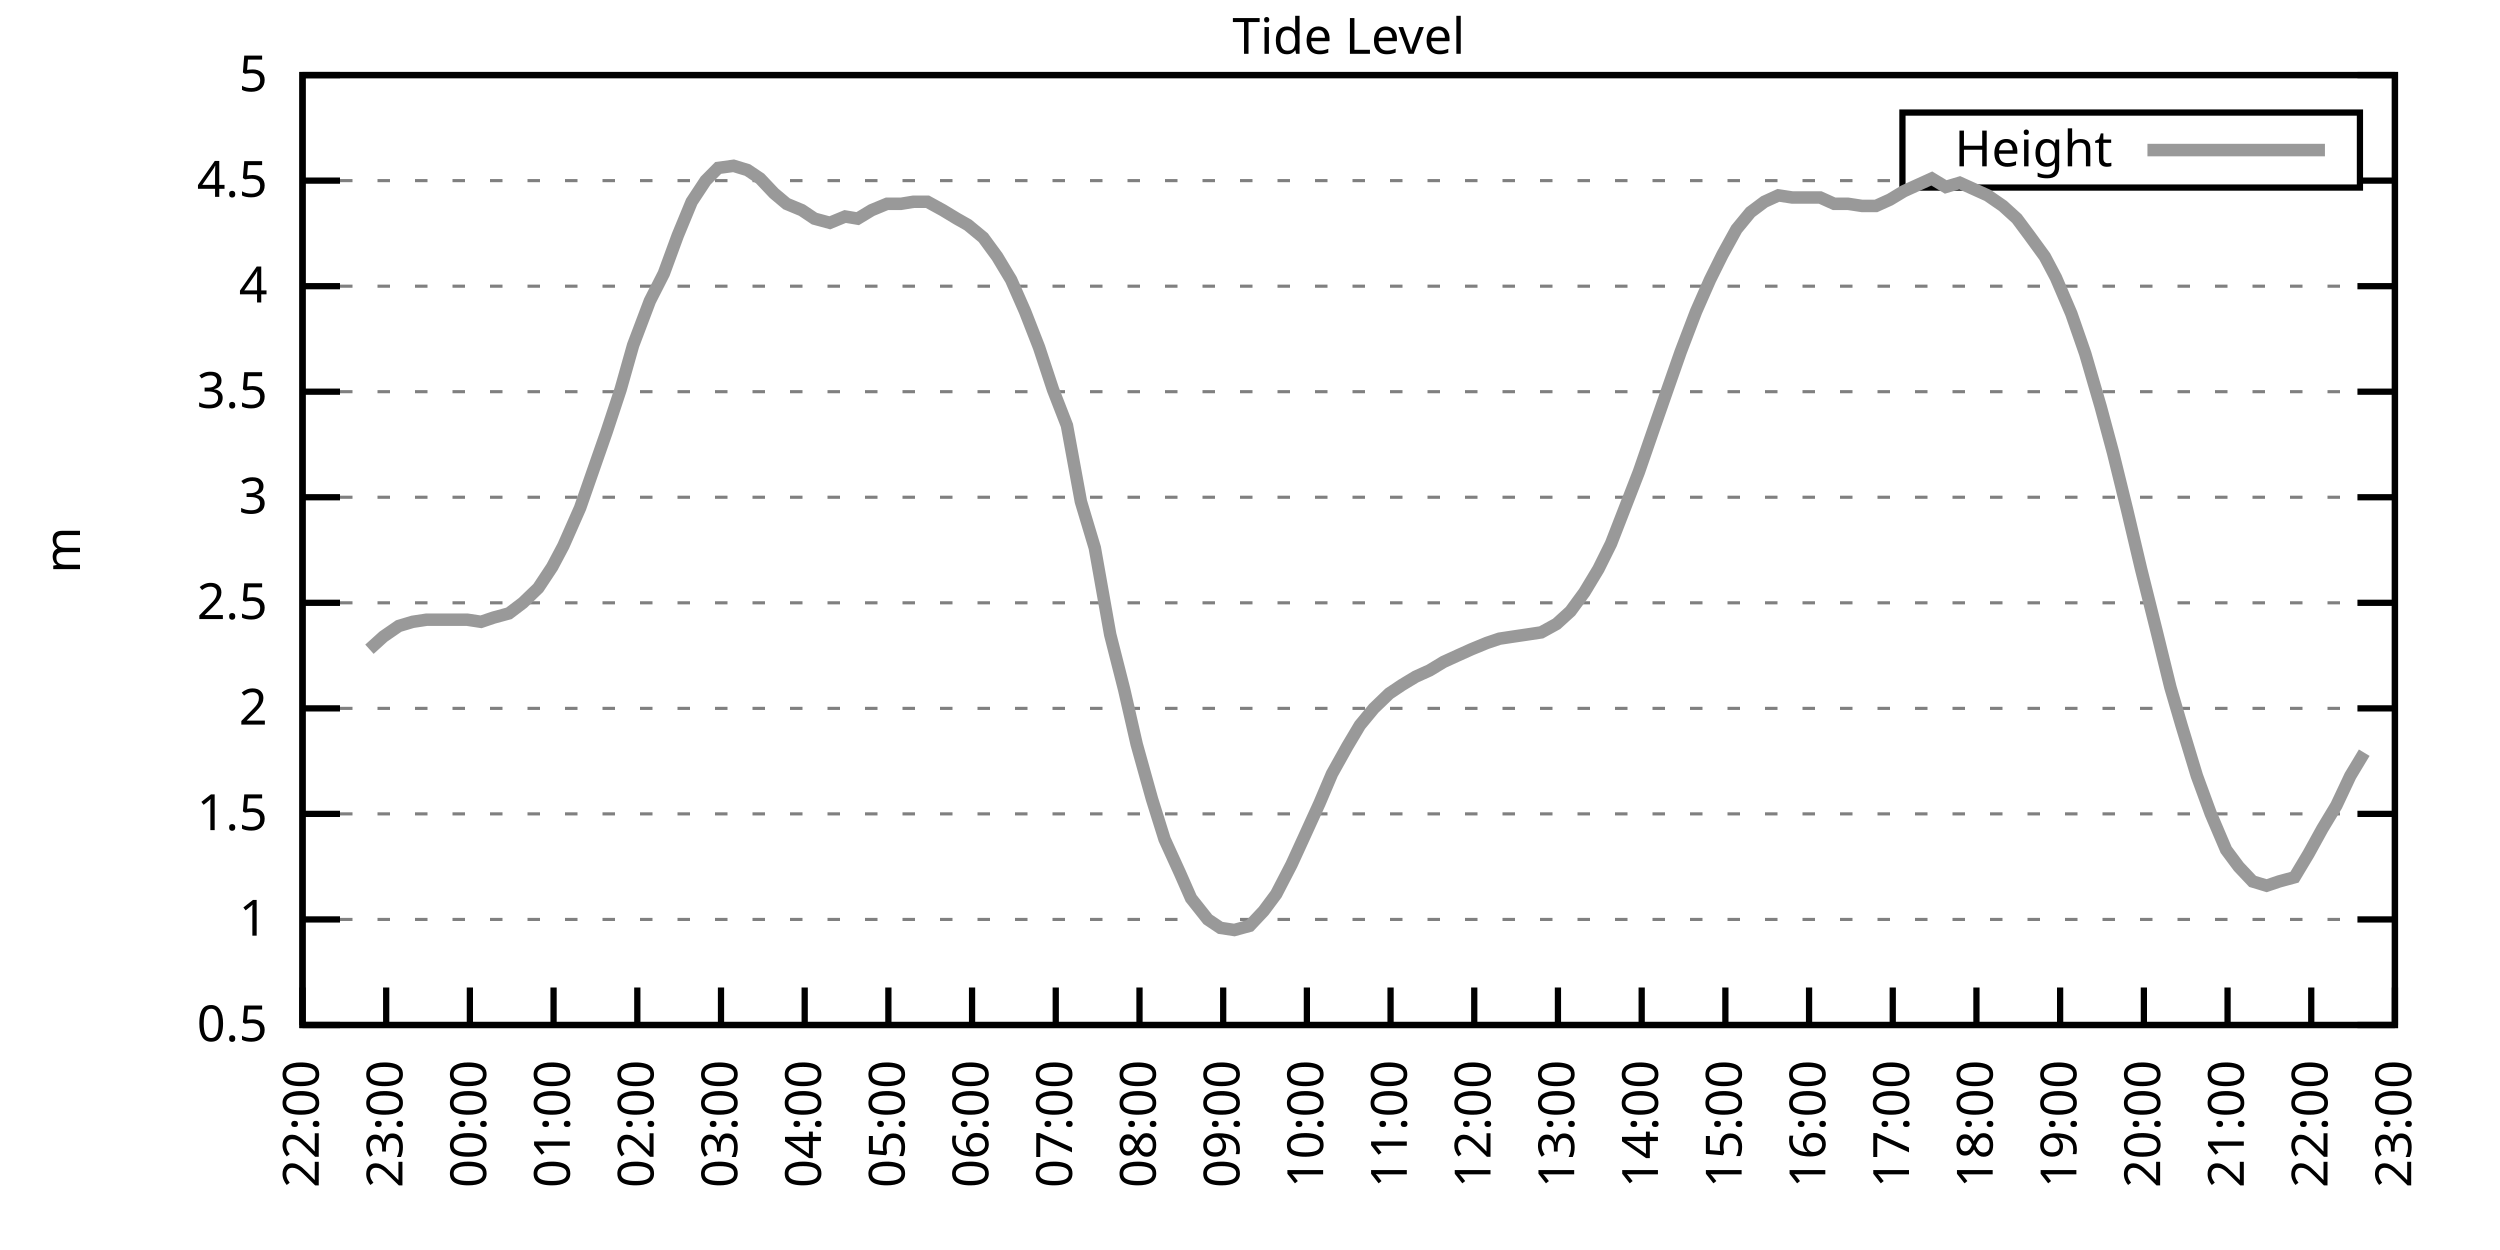
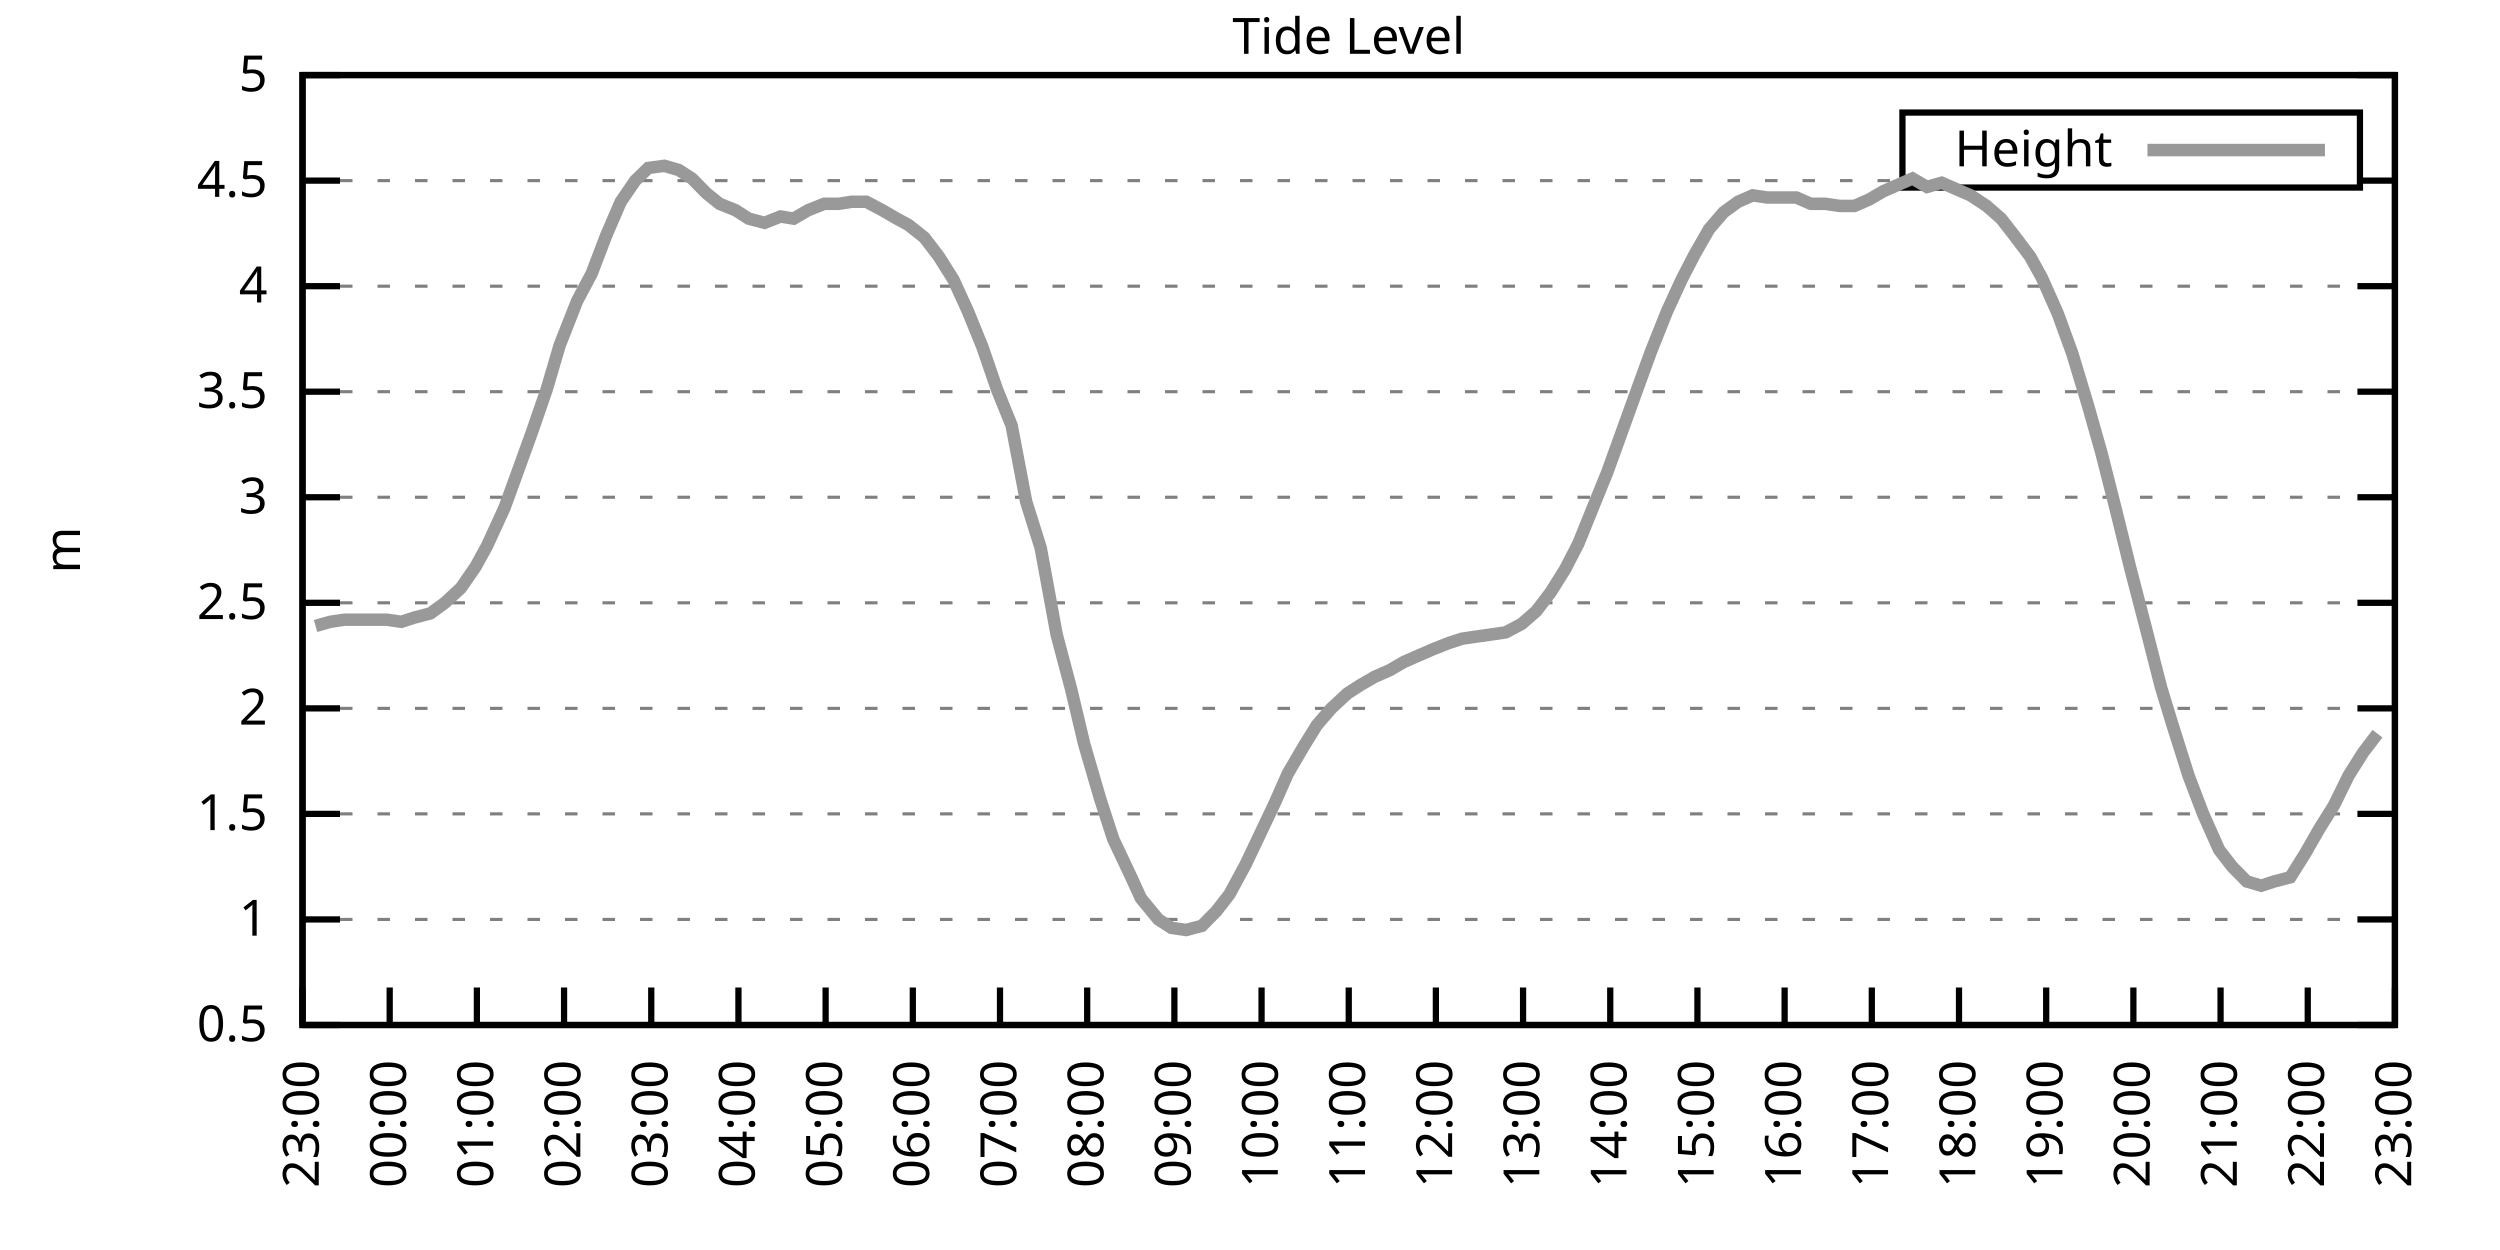
<svg xmlns="http://www.w3.org/2000/svg" xmlns:xlink="http://www.w3.org/1999/xlink" width="400" height="200" viewBox="0 0 400 200">
  <g id="gnuplot_canvas">
    <rect x="0" y="0" width="400" height="200" fill="none" />
    <defs>
      <circle id="gpDot" r="0.5" stroke-width="0.5" stroke="currentColor" />
      <path id="gpPt0" stroke-width="0.333" stroke="currentColor" d="M-1,0 h2 M0,-1 v2" />
      <path id="gpPt1" stroke-width="0.333" stroke="currentColor" d="M-1,-1 L1,1 M1,-1 L-1,1" />
      <path id="gpPt2" stroke-width="0.333" stroke="currentColor" d="M-1,0 L1,0 M0,-1 L0,1 M-1,-1 L1,1 M-1,1 L1,-1" />
      <rect id="gpPt3" stroke-width="0.333" stroke="currentColor" x="-1" y="-1" width="2" height="2" />
      <rect id="gpPt4" stroke-width="0.333" stroke="currentColor" fill="currentColor" x="-1" y="-1" width="2" height="2" />
      <circle id="gpPt5" stroke-width="0.333" stroke="currentColor" cx="0" cy="0" r="1" />
      <use xlink:href="#gpPt5" id="gpPt6" fill="currentColor" stroke="none" />
      <path id="gpPt7" stroke-width="0.333" stroke="currentColor" d="M0,-1.33 L-1.33,0.67 L1.33,0.67 z" />
      <use xlink:href="#gpPt7" id="gpPt8" fill="currentColor" stroke="none" />
      <use xlink:href="#gpPt7" id="gpPt9" stroke="currentColor" transform="rotate(180)" />
      <use xlink:href="#gpPt9" id="gpPt10" fill="currentColor" stroke="none" />
      <use xlink:href="#gpPt3" id="gpPt11" stroke="currentColor" transform="rotate(45)" />
      <use xlink:href="#gpPt11" id="gpPt12" fill="currentColor" stroke="none" />
      <path id="gpPt13" stroke-width="0.333" stroke="currentColor" d="M0,1.330 L1.265,0.411 L0.782,-1.067 L-0.782,-1.076 L-1.265,0.411 z" />
      <use xlink:href="#gpPt13" id="gpPt14" fill="currentColor" stroke="none" />
      <filter id="textbox" filterUnits="objectBoundingBox" x="0" y="0" height="1" width="1">
        <feFlood flood-color="white" flood-opacity="1" result="bgnd" />
        <feComposite in="SourceGraphic" in2="bgnd" operator="atop" />
      </filter>
      <filter id="greybox" filterUnits="objectBoundingBox" x="0" y="0" height="1" width="1">
        <feFlood flood-color="lightgrey" flood-opacity="1" result="grey" />
        <feComposite in="SourceGraphic" in2="grey" operator="atop" />
      </filter>
    </defs>
    <g fill="none" color="white" stroke="currentColor" stroke-width="1.00" stroke-linecap="butt" stroke-linejoin="miter">
</g>
    <g fill="none" color="black" stroke="currentColor" stroke-width="1.00" stroke-linecap="butt" stroke-linejoin="miter">
      <g stroke="none" shape-rendering="crispEdges">
        <polygon fill="rgb(255, 255, 255)" points="48.40,164.00 383.18,164.00 383.18,12.02 48.40,12.02 " />
      </g>
    </g>
    <g fill="none" color="black" stroke="currentColor" stroke-width="1.00" stroke-linecap="butt" stroke-linejoin="miter">
</g>
    <g fill="none" color="black" stroke="black" stroke-width="0.50" stroke-linecap="butt" stroke-linejoin="miter">
</g>
    <g fill="none" color="gray" stroke="currentColor" stroke-width="0.50" stroke-linecap="butt" stroke-linejoin="miter">
      <path stroke="gray" stroke-dasharray="2,4" class="gridline" d="M48.40,164.00 L383.19,164.00  " />
    </g>
    <g fill="none" color="gray" stroke="gray" stroke-width="1.00" stroke-linecap="butt" stroke-linejoin="miter">
</g>
    <g fill="none" color="black" stroke="currentColor" stroke-width="1.00" stroke-linecap="butt" stroke-linejoin="miter">
      <path stroke="black" d="M48.40,164.00 L54.40,164.00 M383.19,164.00 L377.19,164.00  " />
      <g transform="translate(42.80,166.60)" stroke="none" fill="black" font-family="Sans" font-size="8.00" text-anchor="end">
        <text>
          <tspan font-family="Sans"> 0.5</tspan>
        </text>
      </g>
    </g>
    <g fill="none" color="black" stroke="currentColor" stroke-width="1.00" stroke-linecap="butt" stroke-linejoin="miter">
</g>
    <g fill="none" color="black" stroke="black" stroke-width="0.50" stroke-linecap="butt" stroke-linejoin="miter">
</g>
    <g fill="none" color="gray" stroke="currentColor" stroke-width="0.50" stroke-linecap="butt" stroke-linejoin="miter">
      <path stroke="gray" stroke-dasharray="2,4" class="gridline" d="M48.40,147.11 L383.19,147.11  " />
    </g>
    <g fill="none" color="gray" stroke="gray" stroke-width="1.00" stroke-linecap="butt" stroke-linejoin="miter">
</g>
    <g fill="none" color="black" stroke="currentColor" stroke-width="1.00" stroke-linecap="butt" stroke-linejoin="miter">
      <path stroke="black" d="M48.40,147.11 L54.40,147.11 M383.19,147.11 L377.19,147.11  " />
      <g transform="translate(42.80,149.71)" stroke="none" fill="black" font-family="Sans" font-size="8.00" text-anchor="end">
        <text>
          <tspan font-family="Sans"> 1</tspan>
        </text>
      </g>
    </g>
    <g fill="none" color="black" stroke="currentColor" stroke-width="1.00" stroke-linecap="butt" stroke-linejoin="miter">
</g>
    <g fill="none" color="black" stroke="black" stroke-width="0.50" stroke-linecap="butt" stroke-linejoin="miter">
</g>
    <g fill="none" color="gray" stroke="currentColor" stroke-width="0.50" stroke-linecap="butt" stroke-linejoin="miter">
      <path stroke="gray" stroke-dasharray="2,4" class="gridline" d="M48.40,130.22 L383.19,130.22  " />
    </g>
    <g fill="none" color="gray" stroke="gray" stroke-width="1.00" stroke-linecap="butt" stroke-linejoin="miter">
</g>
    <g fill="none" color="black" stroke="currentColor" stroke-width="1.00" stroke-linecap="butt" stroke-linejoin="miter">
      <path stroke="black" d="M48.40,130.22 L54.40,130.22 M383.19,130.22 L377.19,130.22  " />
      <g transform="translate(42.80,132.82)" stroke="none" fill="black" font-family="Sans" font-size="8.00" text-anchor="end">
        <text>
          <tspan font-family="Sans"> 1.5</tspan>
        </text>
      </g>
    </g>
    <g fill="none" color="black" stroke="currentColor" stroke-width="1.00" stroke-linecap="butt" stroke-linejoin="miter">
</g>
    <g fill="none" color="black" stroke="black" stroke-width="0.50" stroke-linecap="butt" stroke-linejoin="miter">
</g>
    <g fill="none" color="gray" stroke="currentColor" stroke-width="0.50" stroke-linecap="butt" stroke-linejoin="miter">
      <path stroke="gray" stroke-dasharray="2,4" class="gridline" d="M48.40,113.34 L383.19,113.34  " />
    </g>
    <g fill="none" color="gray" stroke="gray" stroke-width="1.00" stroke-linecap="butt" stroke-linejoin="miter">
</g>
    <g fill="none" color="black" stroke="currentColor" stroke-width="1.00" stroke-linecap="butt" stroke-linejoin="miter">
      <path stroke="black" d="M48.40,113.34 L54.40,113.34 M383.19,113.34 L377.19,113.34  " />
      <g transform="translate(42.80,115.94)" stroke="none" fill="black" font-family="Sans" font-size="8.00" text-anchor="end">
        <text>
          <tspan font-family="Sans"> 2</tspan>
        </text>
      </g>
    </g>
    <g fill="none" color="black" stroke="currentColor" stroke-width="1.00" stroke-linecap="butt" stroke-linejoin="miter">
</g>
    <g fill="none" color="black" stroke="black" stroke-width="0.50" stroke-linecap="butt" stroke-linejoin="miter">
</g>
    <g fill="none" color="gray" stroke="currentColor" stroke-width="0.50" stroke-linecap="butt" stroke-linejoin="miter">
      <path stroke="gray" stroke-dasharray="2,4" class="gridline" d="M48.40,96.45 L383.19,96.45  " />
    </g>
    <g fill="none" color="gray" stroke="gray" stroke-width="1.00" stroke-linecap="butt" stroke-linejoin="miter">
</g>
    <g fill="none" color="black" stroke="currentColor" stroke-width="1.00" stroke-linecap="butt" stroke-linejoin="miter">
      <path stroke="black" d="M48.40,96.45 L54.40,96.45 M383.19,96.45 L377.19,96.45  " />
      <g transform="translate(42.80,99.05)" stroke="none" fill="black" font-family="Sans" font-size="8.00" text-anchor="end">
        <text>
          <tspan font-family="Sans"> 2.5</tspan>
        </text>
      </g>
    </g>
    <g fill="none" color="black" stroke="currentColor" stroke-width="1.00" stroke-linecap="butt" stroke-linejoin="miter">
</g>
    <g fill="none" color="black" stroke="black" stroke-width="0.50" stroke-linecap="butt" stroke-linejoin="miter">
</g>
    <g fill="none" color="gray" stroke="currentColor" stroke-width="0.50" stroke-linecap="butt" stroke-linejoin="miter">
      <path stroke="gray" stroke-dasharray="2,4" class="gridline" d="M48.40,79.56 L383.19,79.56  " />
    </g>
    <g fill="none" color="gray" stroke="gray" stroke-width="1.00" stroke-linecap="butt" stroke-linejoin="miter">
</g>
    <g fill="none" color="black" stroke="currentColor" stroke-width="1.00" stroke-linecap="butt" stroke-linejoin="miter">
      <path stroke="black" d="M48.40,79.56 L54.40,79.56 M383.19,79.56 L377.19,79.56  " />
      <g transform="translate(42.80,82.16)" stroke="none" fill="black" font-family="Sans" font-size="8.00" text-anchor="end">
        <text>
          <tspan font-family="Sans"> 3</tspan>
        </text>
      </g>
    </g>
    <g fill="none" color="black" stroke="currentColor" stroke-width="1.00" stroke-linecap="butt" stroke-linejoin="miter">
</g>
    <g fill="none" color="black" stroke="black" stroke-width="0.50" stroke-linecap="butt" stroke-linejoin="miter">
</g>
    <g fill="none" color="gray" stroke="currentColor" stroke-width="0.50" stroke-linecap="butt" stroke-linejoin="miter">
      <path stroke="gray" stroke-dasharray="2,4" class="gridline" d="M48.40,62.67 L383.19,62.67  " />
    </g>
    <g fill="none" color="gray" stroke="gray" stroke-width="1.00" stroke-linecap="butt" stroke-linejoin="miter">
</g>
    <g fill="none" color="black" stroke="currentColor" stroke-width="1.00" stroke-linecap="butt" stroke-linejoin="miter">
      <path stroke="black" d="M48.40,62.67 L54.40,62.67 M383.19,62.67 L377.19,62.67  " />
      <g transform="translate(42.80,65.27)" stroke="none" fill="black" font-family="Sans" font-size="8.00" text-anchor="end">
        <text>
          <tspan font-family="Sans"> 3.5</tspan>
        </text>
      </g>
    </g>
    <g fill="none" color="black" stroke="currentColor" stroke-width="1.00" stroke-linecap="butt" stroke-linejoin="miter">
</g>
    <g fill="none" color="black" stroke="black" stroke-width="0.50" stroke-linecap="butt" stroke-linejoin="miter">
</g>
    <g fill="none" color="gray" stroke="currentColor" stroke-width="0.50" stroke-linecap="butt" stroke-linejoin="miter">
      <path stroke="gray" stroke-dasharray="2,4" class="gridline" d="M48.40,45.79 L383.19,45.79  " />
    </g>
    <g fill="none" color="gray" stroke="gray" stroke-width="1.00" stroke-linecap="butt" stroke-linejoin="miter">
</g>
    <g fill="none" color="black" stroke="currentColor" stroke-width="1.00" stroke-linecap="butt" stroke-linejoin="miter">
      <path stroke="black" d="M48.40,45.79 L54.40,45.79 M383.19,45.79 L377.19,45.79  " />
      <g transform="translate(42.80,48.39)" stroke="none" fill="black" font-family="Sans" font-size="8.00" text-anchor="end">
        <text>
          <tspan font-family="Sans"> 4</tspan>
        </text>
      </g>
    </g>
    <g fill="none" color="black" stroke="currentColor" stroke-width="1.00" stroke-linecap="butt" stroke-linejoin="miter">
</g>
    <g fill="none" color="black" stroke="black" stroke-width="0.50" stroke-linecap="butt" stroke-linejoin="miter">
</g>
    <g fill="none" color="gray" stroke="currentColor" stroke-width="0.50" stroke-linecap="butt" stroke-linejoin="miter">
      <path stroke="gray" stroke-dasharray="2,4" class="gridline" d="M48.40,28.90 L304.39,28.90 M377.59,28.90 L383.19,28.90  " />
    </g>
    <g fill="none" color="gray" stroke="gray" stroke-width="1.00" stroke-linecap="butt" stroke-linejoin="miter">
</g>
    <g fill="none" color="black" stroke="currentColor" stroke-width="1.00" stroke-linecap="butt" stroke-linejoin="miter">
      <path stroke="black" d="M48.40,28.90 L54.40,28.90 M383.19,28.90 L377.19,28.90  " />
      <g transform="translate(42.80,31.50)" stroke="none" fill="black" font-family="Sans" font-size="8.00" text-anchor="end">
        <text>
          <tspan font-family="Sans"> 4.5</tspan>
        </text>
      </g>
    </g>
    <g fill="none" color="black" stroke="currentColor" stroke-width="1.00" stroke-linecap="butt" stroke-linejoin="miter">
</g>
    <g fill="none" color="black" stroke="black" stroke-width="0.50" stroke-linecap="butt" stroke-linejoin="miter">
</g>
    <g fill="none" color="gray" stroke="currentColor" stroke-width="0.50" stroke-linecap="butt" stroke-linejoin="miter">
      <path stroke="gray" stroke-dasharray="2,4" class="gridline" d="M48.40,12.01 L383.19,12.01  " />
    </g>
    <g fill="none" color="gray" stroke="gray" stroke-width="1.00" stroke-linecap="butt" stroke-linejoin="miter">
</g>
    <g fill="none" color="black" stroke="currentColor" stroke-width="1.00" stroke-linecap="butt" stroke-linejoin="miter">
      <path stroke="black" d="M48.40,12.01 L54.40,12.01 M383.19,12.01 L377.19,12.01  " />
      <g transform="translate(42.80,14.61)" stroke="none" fill="black" font-family="Sans" font-size="8.00" text-anchor="end">
        <text>
          <tspan font-family="Sans"> 5</tspan>
        </text>
      </g>
    </g>
    <g fill="none" color="black" stroke="currentColor" stroke-width="1.00" stroke-linecap="butt" stroke-linejoin="miter">
      <path stroke="black" d="M48.40,164.00 L48.40,158.00  " />
      <g transform="translate(51.00,169.60) rotate(270.00)" stroke="none" fill="black" font-family="Sans" font-size="8.00" text-anchor="end">
        <text>
-           <tspan font-family="Sans">22:00</tspan>
-         </text>
-       </g>
-     </g>
-     <g fill="none" color="black" stroke="currentColor" stroke-width="1.00" stroke-linecap="butt" stroke-linejoin="miter">
-       <path stroke="black" d="M61.79,164.00 L61.79,158.00  " />
-       <g transform="translate(64.39,169.60) rotate(270.00)" stroke="none" fill="black" font-family="Sans" font-size="8.00" text-anchor="end">
-         <text>
          <tspan font-family="Sans">23:00</tspan>
        </text>
      </g>
    </g>
    <g fill="none" color="black" stroke="currentColor" stroke-width="1.00" stroke-linecap="butt" stroke-linejoin="miter">
-       <path stroke="black" d="M75.18,164.00 L75.18,158.00  " />
-       <g transform="translate(77.78,169.60) rotate(270.00)" stroke="none" fill="black" font-family="Sans" font-size="8.00" text-anchor="end">
+       <path stroke="black" d="M62.35,164.00 L62.35,158.00  " />
+       <g transform="translate(64.95,169.60) rotate(270.00)" stroke="none" fill="black" font-family="Sans" font-size="8.00" text-anchor="end">
        <text>
          <tspan font-family="Sans">00:00</tspan>
        </text>
      </g>
    </g>
    <g fill="none" color="black" stroke="currentColor" stroke-width="1.00" stroke-linecap="butt" stroke-linejoin="miter">
-       <path stroke="black" d="M88.57,164.00 L88.57,158.00  " />
-       <g transform="translate(91.17,169.60) rotate(270.00)" stroke="none" fill="black" font-family="Sans" font-size="8.00" text-anchor="end">
+       <path stroke="black" d="M76.30,164.00 L76.30,158.00  " />
+       <g transform="translate(78.90,169.60) rotate(270.00)" stroke="none" fill="black" font-family="Sans" font-size="8.00" text-anchor="end">
        <text>
          <tspan font-family="Sans">01:00</tspan>
        </text>
      </g>
    </g>
    <g fill="none" color="black" stroke="currentColor" stroke-width="1.00" stroke-linecap="butt" stroke-linejoin="miter">
-       <path stroke="black" d="M101.97,164.00 L101.97,158.00  " />
-       <g transform="translate(104.57,169.60) rotate(270.00)" stroke="none" fill="black" font-family="Sans" font-size="8.00" text-anchor="end">
+       <path stroke="black" d="M90.25,164.00 L90.25,158.00  " />
+       <g transform="translate(92.85,169.60) rotate(270.00)" stroke="none" fill="black" font-family="Sans" font-size="8.00" text-anchor="end">
        <text>
          <tspan font-family="Sans">02:00</tspan>
        </text>
      </g>
    </g>
    <g fill="none" color="black" stroke="currentColor" stroke-width="1.00" stroke-linecap="butt" stroke-linejoin="miter">
-       <path stroke="black" d="M115.36,164.00 L115.36,158.00  " />
-       <g transform="translate(117.96,169.60) rotate(270.00)" stroke="none" fill="black" font-family="Sans" font-size="8.00" text-anchor="end">
+       <path stroke="black" d="M104.20,164.00 L104.20,158.00  " />
+       <g transform="translate(106.80,169.60) rotate(270.00)" stroke="none" fill="black" font-family="Sans" font-size="8.00" text-anchor="end">
        <text>
          <tspan font-family="Sans">03:00</tspan>
        </text>
      </g>
    </g>
    <g fill="none" color="black" stroke="currentColor" stroke-width="1.00" stroke-linecap="butt" stroke-linejoin="miter">
-       <path stroke="black" d="M128.75,164.00 L128.75,158.00  " />
-       <g transform="translate(131.35,169.60) rotate(270.00)" stroke="none" fill="black" font-family="Sans" font-size="8.00" text-anchor="end">
+       <path stroke="black" d="M118.15,164.00 L118.15,158.00  " />
+       <g transform="translate(120.75,169.60) rotate(270.00)" stroke="none" fill="black" font-family="Sans" font-size="8.00" text-anchor="end">
        <text>
          <tspan font-family="Sans">04:00</tspan>
        </text>
      </g>
    </g>
    <g fill="none" color="black" stroke="currentColor" stroke-width="1.00" stroke-linecap="butt" stroke-linejoin="miter">
-       <path stroke="black" d="M142.14,164.00 L142.14,158.00  " />
-       <g transform="translate(144.74,169.60) rotate(270.00)" stroke="none" fill="black" font-family="Sans" font-size="8.00" text-anchor="end">
+       <path stroke="black" d="M132.10,164.00 L132.10,158.00  " />
+       <g transform="translate(134.70,169.60) rotate(270.00)" stroke="none" fill="black" font-family="Sans" font-size="8.00" text-anchor="end">
        <text>
          <tspan font-family="Sans">05:00</tspan>
        </text>
      </g>
    </g>
    <g fill="none" color="black" stroke="currentColor" stroke-width="1.00" stroke-linecap="butt" stroke-linejoin="miter">
-       <path stroke="black" d="M155.53,164.00 L155.53,158.00  " />
-       <g transform="translate(158.13,169.60) rotate(270.00)" stroke="none" fill="black" font-family="Sans" font-size="8.00" text-anchor="end">
+       <path stroke="black" d="M146.05,164.00 L146.05,158.00  " />
+       <g transform="translate(148.65,169.60) rotate(270.00)" stroke="none" fill="black" font-family="Sans" font-size="8.00" text-anchor="end">
        <text>
          <tspan font-family="Sans">06:00</tspan>
        </text>
      </g>
    </g>
    <g fill="none" color="black" stroke="currentColor" stroke-width="1.00" stroke-linecap="butt" stroke-linejoin="miter">
-       <path stroke="black" d="M168.92,164.00 L168.92,158.00  " />
-       <g transform="translate(171.52,169.60) rotate(270.00)" stroke="none" fill="black" font-family="Sans" font-size="8.00" text-anchor="end">
+       <path stroke="black" d="M160.00,164.00 L160.00,158.00  " />
+       <g transform="translate(162.60,169.60) rotate(270.00)" stroke="none" fill="black" font-family="Sans" font-size="8.00" text-anchor="end">
        <text>
          <tspan font-family="Sans">07:00</tspan>
        </text>
      </g>
    </g>
    <g fill="none" color="black" stroke="currentColor" stroke-width="1.00" stroke-linecap="butt" stroke-linejoin="miter">
-       <path stroke="black" d="M182.32,164.00 L182.32,158.00  " />
-       <g transform="translate(184.92,169.60) rotate(270.00)" stroke="none" fill="black" font-family="Sans" font-size="8.00" text-anchor="end">
+       <path stroke="black" d="M173.95,164.00 L173.95,158.00  " />
+       <g transform="translate(176.55,169.60) rotate(270.00)" stroke="none" fill="black" font-family="Sans" font-size="8.00" text-anchor="end">
        <text>
          <tspan font-family="Sans">08:00</tspan>
        </text>
      </g>
    </g>
    <g fill="none" color="black" stroke="currentColor" stroke-width="1.00" stroke-linecap="butt" stroke-linejoin="miter">
-       <path stroke="black" d="M195.71,164.00 L195.71,158.00  " />
-       <g transform="translate(198.31,169.60) rotate(270.00)" stroke="none" fill="black" font-family="Sans" font-size="8.00" text-anchor="end">
+       <path stroke="black" d="M187.90,164.00 L187.90,158.00  " />
+       <g transform="translate(190.50,169.60) rotate(270.00)" stroke="none" fill="black" font-family="Sans" font-size="8.00" text-anchor="end">
        <text>
          <tspan font-family="Sans">09:00</tspan>
        </text>
      </g>
    </g>
    <g fill="none" color="black" stroke="currentColor" stroke-width="1.00" stroke-linecap="butt" stroke-linejoin="miter">
-       <path stroke="black" d="M209.10,164.00 L209.10,158.00  " />
-       <g transform="translate(211.70,169.60) rotate(270.00)" stroke="none" fill="black" font-family="Sans" font-size="8.00" text-anchor="end">
+       <path stroke="black" d="M201.85,164.00 L201.85,158.00  " />
+       <g transform="translate(204.45,169.60) rotate(270.00)" stroke="none" fill="black" font-family="Sans" font-size="8.00" text-anchor="end">
        <text>
          <tspan font-family="Sans">10:00</tspan>
        </text>
      </g>
    </g>
    <g fill="none" color="black" stroke="currentColor" stroke-width="1.00" stroke-linecap="butt" stroke-linejoin="miter">
-       <path stroke="black" d="M222.49,164.00 L222.49,158.00  " />
-       <g transform="translate(225.09,169.60) rotate(270.00)" stroke="none" fill="black" font-family="Sans" font-size="8.00" text-anchor="end">
+       <path stroke="black" d="M215.80,164.00 L215.80,158.00  " />
+       <g transform="translate(218.40,169.60) rotate(270.00)" stroke="none" fill="black" font-family="Sans" font-size="8.00" text-anchor="end">
        <text>
          <tspan font-family="Sans">11:00</tspan>
        </text>
      </g>
    </g>
    <g fill="none" color="black" stroke="currentColor" stroke-width="1.00" stroke-linecap="butt" stroke-linejoin="miter">
-       <path stroke="black" d="M235.88,164.00 L235.88,158.00  " />
-       <g transform="translate(238.48,169.60) rotate(270.00)" stroke="none" fill="black" font-family="Sans" font-size="8.00" text-anchor="end">
+       <path stroke="black" d="M229.74,164.00 L229.74,158.00  " />
+       <g transform="translate(232.34,169.60) rotate(270.00)" stroke="none" fill="black" font-family="Sans" font-size="8.00" text-anchor="end">
        <text>
          <tspan font-family="Sans">12:00</tspan>
        </text>
      </g>
    </g>
    <g fill="none" color="black" stroke="currentColor" stroke-width="1.00" stroke-linecap="butt" stroke-linejoin="miter">
-       <path stroke="black" d="M249.27,164.00 L249.27,158.00  " />
-       <g transform="translate(251.87,169.60) rotate(270.00)" stroke="none" fill="black" font-family="Sans" font-size="8.00" text-anchor="end">
+       <path stroke="black" d="M243.69,164.00 L243.69,158.00  " />
+       <g transform="translate(246.29,169.60) rotate(270.00)" stroke="none" fill="black" font-family="Sans" font-size="8.00" text-anchor="end">
        <text>
          <tspan font-family="Sans">13:00</tspan>
        </text>
      </g>
    </g>
    <g fill="none" color="black" stroke="currentColor" stroke-width="1.00" stroke-linecap="butt" stroke-linejoin="miter">
-       <path stroke="black" d="M262.67,164.00 L262.67,158.00  " />
-       <g transform="translate(265.27,169.60) rotate(270.00)" stroke="none" fill="black" font-family="Sans" font-size="8.00" text-anchor="end">
+       <path stroke="black" d="M257.64,164.00 L257.64,158.00  " />
+       <g transform="translate(260.24,169.60) rotate(270.00)" stroke="none" fill="black" font-family="Sans" font-size="8.00" text-anchor="end">
        <text>
          <tspan font-family="Sans">14:00</tspan>
        </text>
      </g>
    </g>
    <g fill="none" color="black" stroke="currentColor" stroke-width="1.00" stroke-linecap="butt" stroke-linejoin="miter">
-       <path stroke="black" d="M276.06,164.00 L276.06,158.00  " />
-       <g transform="translate(278.66,169.60) rotate(270.00)" stroke="none" fill="black" font-family="Sans" font-size="8.00" text-anchor="end">
+       <path stroke="black" d="M271.59,164.00 L271.59,158.00  " />
+       <g transform="translate(274.19,169.60) rotate(270.00)" stroke="none" fill="black" font-family="Sans" font-size="8.00" text-anchor="end">
        <text>
          <tspan font-family="Sans">15:00</tspan>
        </text>
      </g>
    </g>
    <g fill="none" color="black" stroke="currentColor" stroke-width="1.00" stroke-linecap="butt" stroke-linejoin="miter">
-       <path stroke="black" d="M289.45,164.00 L289.45,158.00  " />
-       <g transform="translate(292.05,169.60) rotate(270.00)" stroke="none" fill="black" font-family="Sans" font-size="8.00" text-anchor="end">
+       <path stroke="black" d="M285.54,164.00 L285.54,158.00  " />
+       <g transform="translate(288.14,169.60) rotate(270.00)" stroke="none" fill="black" font-family="Sans" font-size="8.00" text-anchor="end">
        <text>
          <tspan font-family="Sans">16:00</tspan>
        </text>
      </g>
    </g>
    <g fill="none" color="black" stroke="currentColor" stroke-width="1.00" stroke-linecap="butt" stroke-linejoin="miter">
-       <path stroke="black" d="M302.84,164.00 L302.84,158.00  " />
-       <g transform="translate(305.44,169.60) rotate(270.00)" stroke="none" fill="black" font-family="Sans" font-size="8.00" text-anchor="end">
+       <path stroke="black" d="M299.49,164.00 L299.49,158.00  " />
+       <g transform="translate(302.09,169.60) rotate(270.00)" stroke="none" fill="black" font-family="Sans" font-size="8.00" text-anchor="end">
        <text>
          <tspan font-family="Sans">17:00</tspan>
        </text>
      </g>
    </g>
    <g fill="none" color="black" stroke="currentColor" stroke-width="1.00" stroke-linecap="butt" stroke-linejoin="miter">
-       <path stroke="black" d="M316.23,164.00 L316.23,158.00  " />
-       <g transform="translate(318.83,169.60) rotate(270.00)" stroke="none" fill="black" font-family="Sans" font-size="8.00" text-anchor="end">
+       <path stroke="black" d="M313.44,164.00 L313.44,158.00  " />
+       <g transform="translate(316.04,169.60) rotate(270.00)" stroke="none" fill="black" font-family="Sans" font-size="8.00" text-anchor="end">
        <text>
          <tspan font-family="Sans">18:00</tspan>
        </text>
      </g>
    </g>
    <g fill="none" color="black" stroke="currentColor" stroke-width="1.00" stroke-linecap="butt" stroke-linejoin="miter">
-       <path stroke="black" d="M329.62,164.00 L329.62,158.00  " />
-       <g transform="translate(332.22,169.60) rotate(270.00)" stroke="none" fill="black" font-family="Sans" font-size="8.00" text-anchor="end">
+       <path stroke="black" d="M327.39,164.00 L327.39,158.00  " />
+       <g transform="translate(329.99,169.60) rotate(270.00)" stroke="none" fill="black" font-family="Sans" font-size="8.00" text-anchor="end">
        <text>
          <tspan font-family="Sans">19:00</tspan>
        </text>
      </g>
    </g>
    <g fill="none" color="black" stroke="currentColor" stroke-width="1.00" stroke-linecap="butt" stroke-linejoin="miter">
-       <path stroke="black" d="M343.02,164.00 L343.02,158.00  " />
-       <g transform="translate(345.62,169.60) rotate(270.00)" stroke="none" fill="black" font-family="Sans" font-size="8.00" text-anchor="end">
+       <path stroke="black" d="M341.34,164.00 L341.34,158.00  " />
+       <g transform="translate(343.94,169.60) rotate(270.00)" stroke="none" fill="black" font-family="Sans" font-size="8.00" text-anchor="end">
        <text>
          <tspan font-family="Sans">20:00</tspan>
        </text>
      </g>
    </g>
    <g fill="none" color="black" stroke="currentColor" stroke-width="1.00" stroke-linecap="butt" stroke-linejoin="miter">
-       <path stroke="black" d="M356.41,164.00 L356.41,158.00  " />
-       <g transform="translate(359.01,169.60) rotate(270.00)" stroke="none" fill="black" font-family="Sans" font-size="8.00" text-anchor="end">
+       <path stroke="black" d="M355.29,164.00 L355.29,158.00  " />
+       <g transform="translate(357.89,169.60) rotate(270.00)" stroke="none" fill="black" font-family="Sans" font-size="8.00" text-anchor="end">
        <text>
          <tspan font-family="Sans">21:00</tspan>
        </text>
      </g>
    </g>
    <g fill="none" color="black" stroke="currentColor" stroke-width="1.00" stroke-linecap="butt" stroke-linejoin="miter">
-       <path stroke="black" d="M369.80,164.00 L369.80,158.00  " />
-       <g transform="translate(372.40,169.60) rotate(270.00)" stroke="none" fill="black" font-family="Sans" font-size="8.00" text-anchor="end">
+       <path stroke="black" d="M369.24,164.00 L369.24,158.00  " />
+       <g transform="translate(371.84,169.60) rotate(270.00)" stroke="none" fill="black" font-family="Sans" font-size="8.00" text-anchor="end">
        <text>
          <tspan font-family="Sans">22:00</tspan>
        </text>
      </g>
    </g>
    <g fill="none" color="black" stroke="currentColor" stroke-width="1.00" stroke-linecap="butt" stroke-linejoin="miter">
      <path stroke="black" d="M383.19,164.00 L383.19,158.00  " />
      <g transform="translate(385.79,169.60) rotate(270.00)" stroke="none" fill="black" font-family="Sans" font-size="8.00" text-anchor="end">
        <text>
          <tspan font-family="Sans">23:00</tspan>
        </text>
      </g>
    </g>
    <g fill="none" color="black" stroke="currentColor" stroke-width="1.00" stroke-linecap="butt" stroke-linejoin="miter">
</g>
    <g fill="none" color="black" stroke="currentColor" stroke-width="1.00" stroke-linecap="butt" stroke-linejoin="miter">
      <path stroke="black" d="M48.40,12.01 L48.40,164.00 L383.19,164.00 L383.19,12.01 L48.40,12.01 Z  " />
    </g>
    <g fill="none" color="black" stroke="currentColor" stroke-width="1.00" stroke-linecap="butt" stroke-linejoin="miter">
</g>
    <g fill="none" color="black" stroke="currentColor" stroke-width="1.00" stroke-linecap="butt" stroke-linejoin="miter">
      <path stroke="black" d="M304.39,30.01 L304.39,18.01 L377.59,18.01 L377.59,30.01 L304.39,30.01 Z  " />
    </g>
    <g id="Tide_level_plot_1">
      <g fill="none" color="white" stroke="black" stroke-width="2.00" stroke-linecap="butt" stroke-linejoin="miter">
</g>
      <g fill="none" color="black" stroke="currentColor" stroke-width="2.00" stroke-linecap="butt" stroke-linejoin="miter">
        <g transform="translate(337.99,26.61)" stroke="none" fill="black" font-family="Sans" font-size="8.00" text-anchor="end">
          <text>
            <tspan font-family="Sans">Height</tspan>
          </text>
        </g>
      </g>
      <g fill="none" color="black" stroke="currentColor" stroke-width="2.00" stroke-linecap="butt" stroke-linejoin="miter">
-         <path stroke="rgb(153, 153, 153)" d="M343.59,24.01 L371.99,24.01 M59.11,103.88 L61.35,101.85 L63.80,100.16 L66.03,99.49 L68.26,99.15 L70.50,99.15   L72.50,99.15 L74.74,99.15 L76.97,99.49 L78.98,98.81 L81.43,98.14 L83.66,96.45 L86.12,94.08 L88.35,90.71   L90.14,87.33 L92.82,81.25 L94.82,75.51 L97.06,69.09 L99.29,62.34 L101.30,55.24 L103.98,48.15 L106.21,43.76   L108.44,37.68 L110.67,32.28 L112.90,28.90 L114.91,26.87 L117.37,26.53 L119.60,27.21 L121.61,28.56 L123.84,30.92   L125.85,32.61 L128.30,33.63 L130.31,34.98 L132.77,35.65 L135.22,34.64 L137.23,34.98 L139.46,33.63 L141.92,32.61   L144.15,32.61 L146.16,32.28 L148.39,32.28 L150.85,33.63 L153.08,34.98 L154.86,35.99 L157.32,38.02 L159.55,41.06   L161.78,44.77 L164.01,49.84 L166.25,55.58 L168.48,62.34 L170.71,68.08 L172.94,80.24 L175.17,87.67 L177.63,101.52   L179.86,110.30 L181.87,119.08 L184.32,127.86 L186.33,134.28 L188.79,139.68 L190.57,143.73 L193.25,147.11 L195.26,148.46   L197.49,148.80 L199.95,148.13 L202.18,145.76 L204.19,143.06 L206.64,138.33 L208.65,133.94 L211.11,128.54 L213.12,123.81   L215.57,119.42 L217.58,116.04 L219.81,113.34 L222.27,110.97 L224.28,109.62 L226.51,108.27 L228.74,107.26 L230.97,105.91   L233.20,104.89 L235.44,103.88 L237.89,102.87 L239.90,102.19 L242.13,101.85 L244.36,101.52 L246.60,101.18 L249.05,99.83   L251.28,97.80 L253.51,94.76 L255.75,91.04 L257.76,86.99 L259.99,81.25 L262.22,75.51 L264.67,68.42 L266.91,62.00   L268.92,56.26 L271.37,49.84 L273.60,44.77 L275.61,40.72 L277.84,36.67 L280.07,33.96 L282.31,32.28 L284.54,31.26   L286.77,31.60 L288.78,31.60 L291.23,31.60 L293.47,32.61 L295.70,32.61 L297.93,32.95 L300.16,32.95 L302.39,31.94   L304.63,30.59 L306.86,29.57 L309.09,28.56 L311.32,29.91 L313.55,29.24 L315.79,30.25 L318.02,31.26 L320.47,32.95   L322.70,34.98 L324.71,37.68 L327.17,41.06 L328.95,44.43 L331.41,50.18 L333.64,56.59 L336.10,65.04 L338.10,72.47   L340.34,81.59 L342.57,91.04 L345.02,100.84 L347.26,109.96 L349.04,116.04 L351.50,124.14 L353.73,130.22 L356.18,135.97   L358.19,138.67 L360.42,141.03 L362.66,141.71 L364.66,141.03 L367.12,140.36 L369.35,136.64 L371.58,132.59 L373.82,128.87   L376.05,124.14 L378.28,120.43  " />
+         <path stroke="rgb(153, 153, 153)" d="M343.59,24.01 L371.99,24.01 M50.49,100.16 L52.82,99.49 L55.14,99.15 L57.47,99.15 L59.56,99.15 L61.88,99.15   L64.21,99.49 L66.30,98.81 L68.86,98.14 L71.18,96.45 L73.74,94.08 L76.07,90.71 L77.93,87.33 L80.72,81.25   L82.81,75.51 L85.13,69.09 L87.46,62.34 L89.55,55.24 L92.34,48.15 L94.67,43.76 L96.99,37.68 L99.32,32.28   L101.64,28.90 L103.73,26.87 L106.29,26.53 L108.62,27.21 L110.71,28.56 L113.03,30.92 L115.13,32.61 L117.68,33.63   L119.78,34.98 L122.33,35.65 L124.89,34.64 L126.98,34.98 L129.31,33.63 L131.87,32.61 L134.19,32.61 L136.28,32.28   L138.61,32.28 L141.16,33.63 L143.49,34.98 L145.35,35.99 L147.91,38.02 L150.23,41.06 L152.56,44.77 L154.88,49.84   L157.21,55.58 L159.53,62.34 L161.86,68.08 L164.18,80.24 L166.51,87.67 L169.06,101.52 L171.39,110.30 L173.48,119.08   L176.04,127.86 L178.13,134.28 L180.69,139.68 L182.55,143.73 L185.34,147.11 L187.43,148.46 L189.76,148.80 L192.31,148.13   L194.64,145.76 L196.73,143.06 L199.29,138.33 L201.38,133.94 L203.94,128.54 L206.03,123.81 L208.59,119.42 L210.68,116.04   L213.01,113.34 L215.56,110.97 L217.65,109.62 L219.98,108.27 L222.30,107.26 L224.63,105.91 L226.95,104.89 L229.28,103.88   L231.84,102.87 L233.93,102.19 L236.25,101.85 L238.58,101.52 L240.90,101.18 L243.46,99.83 L245.79,97.80 L248.11,94.76   L250.44,91.04 L252.53,86.99 L254.85,81.25 L257.18,75.51 L259.74,68.42 L262.06,62.00 L264.15,56.26 L266.71,49.84   L269.04,44.77 L271.13,40.72 L273.45,36.67 L275.78,33.96 L278.10,32.28 L280.43,31.26 L282.75,31.60 L284.85,31.60   L287.40,31.60 L289.73,32.61 L292.05,32.61 L294.38,32.95 L296.70,32.95 L299.03,31.94 L301.35,30.59 L303.68,29.57   L306.00,28.56 L308.33,29.91 L310.65,29.24 L312.98,30.25 L315.30,31.26 L317.86,32.95 L320.18,34.98 L322.28,37.68   L324.83,41.06 L326.69,44.43 L329.25,50.18 L331.58,56.59 L334.13,65.04 L336.23,72.47 L338.55,81.59 L340.88,91.04   L343.43,100.84 L345.76,109.96 L347.62,116.04 L350.18,124.14 L352.50,130.22 L355.06,135.97 L357.15,138.67 L359.48,141.03   L361.80,141.71 L363.89,141.03 L366.45,140.36 L368.78,136.64 L371.10,132.59 L373.43,128.87 L375.75,124.14 L378.08,120.43   L380.40,117.39  " />
      </g>
    </g>
    <g fill="none" color="black" stroke="currentColor" stroke-width="2.00" stroke-linecap="butt" stroke-linejoin="miter">
</g>
    <g fill="none" color="black" stroke="black" stroke-width="1.00" stroke-linecap="butt" stroke-linejoin="miter">
</g>
    <g fill="none" color="black" stroke="currentColor" stroke-width="1.00" stroke-linecap="butt" stroke-linejoin="miter">
      <path stroke="black" d="M48.40,12.01 L48.40,164.00 L383.19,164.00 L383.19,12.01 L48.40,12.01 Z  " />
      <g transform="translate(12.80,88.01) rotate(270.00)" stroke="none" fill="black" font-family="Sans" font-size="8.00" text-anchor="middle">
        <text>
          <tspan font-family="Sans">m</tspan>
        </text>
      </g>
    </g>
    <g fill="none" color="black" stroke="currentColor" stroke-width="1.00" stroke-linecap="butt" stroke-linejoin="miter">
</g>
    <g fill="none" color="black" stroke="currentColor" stroke-width="1.00" stroke-linecap="butt" stroke-linejoin="miter">
      <g transform="translate(215.79,8.61)" stroke="none" fill="black" font-family="Sans" font-size="8.00" text-anchor="middle">
        <text>
          <tspan font-family="Sans">Tide Level</tspan>
        </text>
      </g>
    </g>
    <g fill="none" color="black" stroke="currentColor" stroke-width="1.00" stroke-linecap="butt" stroke-linejoin="miter">
</g>
  </g>
</svg>
